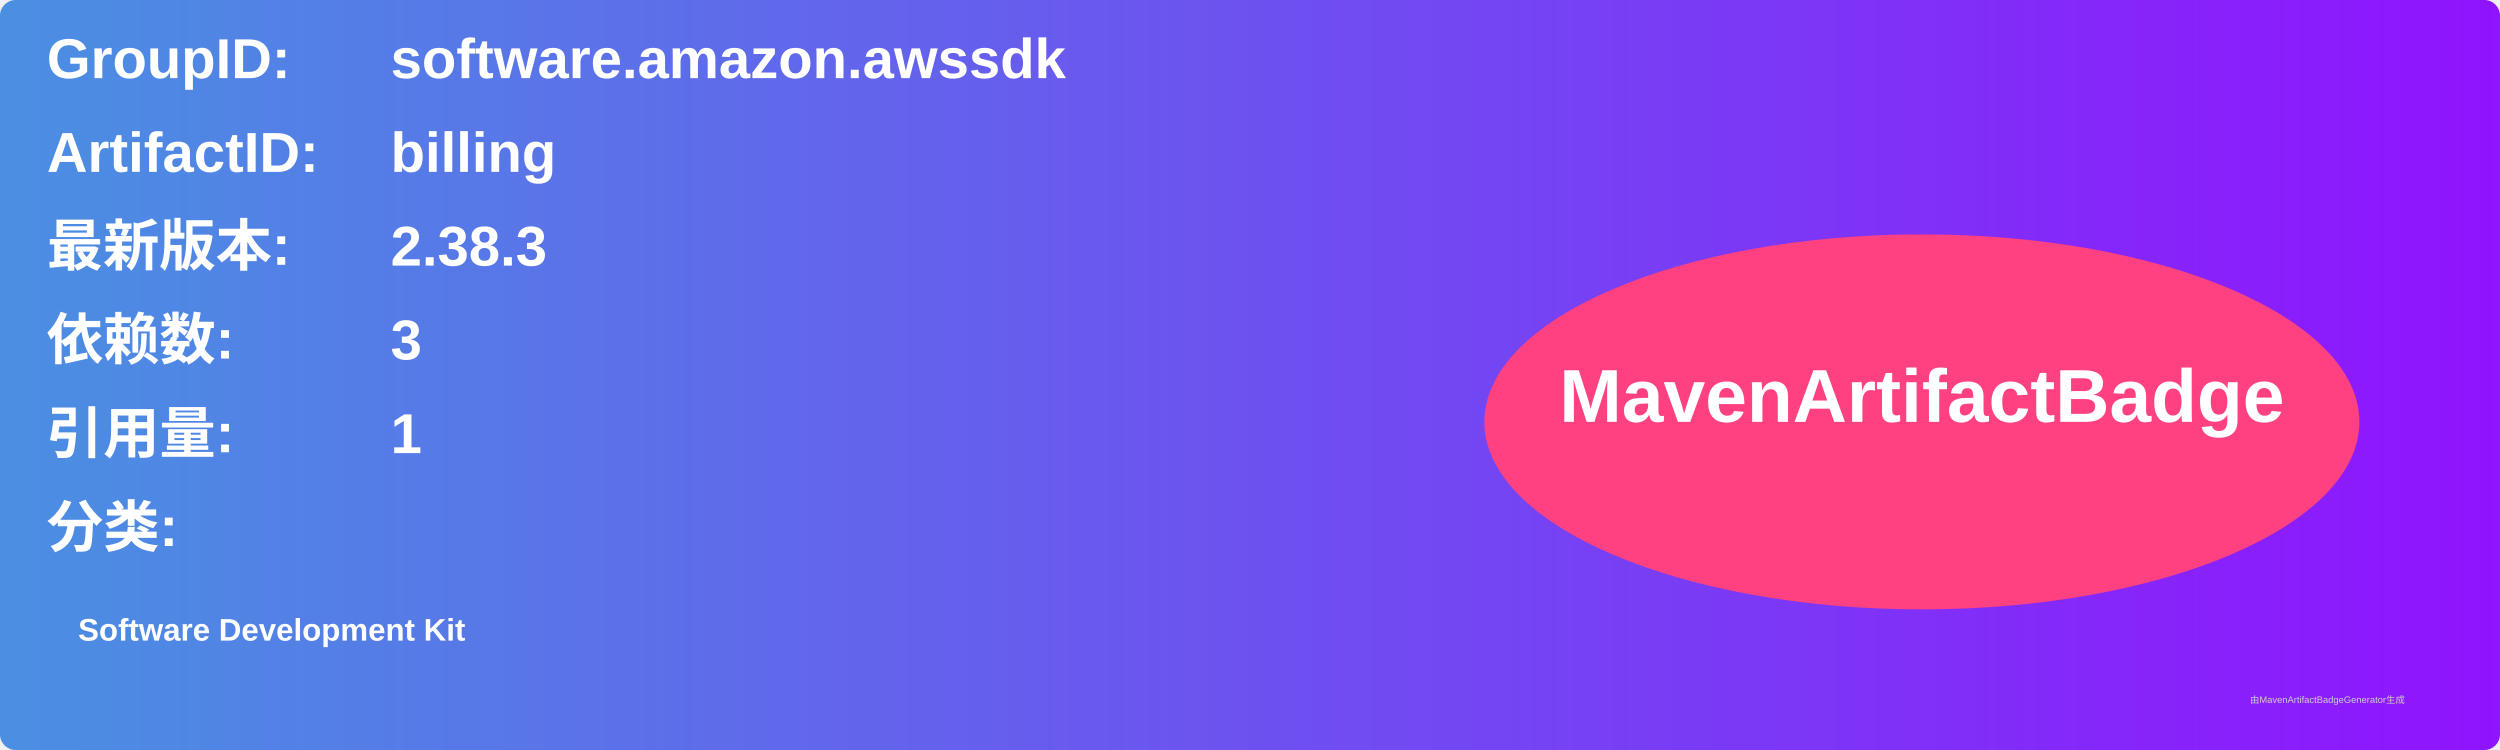
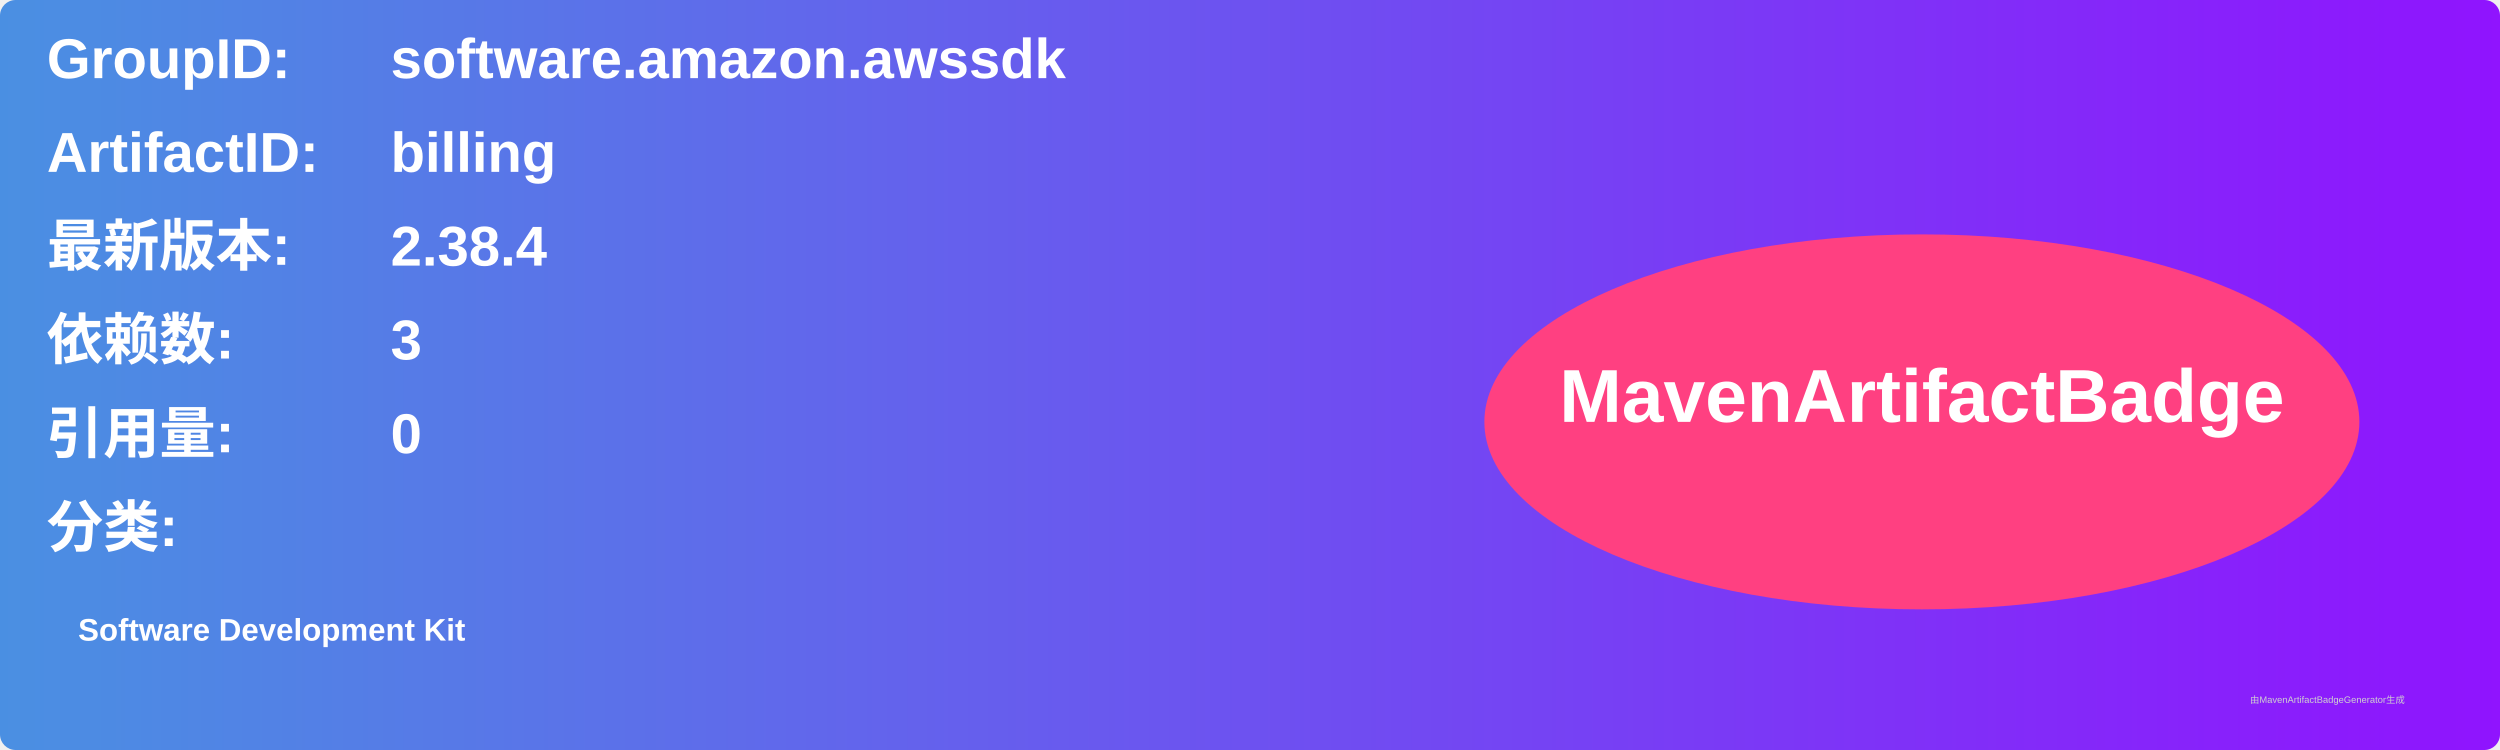
<svg xmlns="http://www.w3.org/2000/svg" width="800" height="240" viewBox="0 0 800 240">
  <linearGradient id="grad" x1="0%" y1="0%" x2="100%" y2="0%">
    <stop offset="0%" stop-color="#4a90e2" />
    <stop offset="100%" stop-color="#9013fe" />
  </linearGradient>
  <rect width="100%" height="100%" rx="5" ry="5" fill="url(#grad)" />
  <g transform="translate(15, 15)">
    <text x="0" y="10" font-family="Arial" font-size="18" fill="white" font-weight="bold" width="260">GroupID:</text>
    <text x="110" y="10" font-family="Arial" font-size="18" fill="white" font-weight="bold" width="460">software.amazon.awssdk</text>
    <text x="0" y="40" font-family="Arial" font-size="18" fill="white" font-weight="bold" width="260">ArtifactID:</text>
    <text x="110" y="40" font-family="Arial" font-size="18" fill="white" font-weight="bold" width="460">billing</text>
    <text x="0" y="70" font-family="Arial" font-size="18" fill="white" font-weight="bold">最新版本:</text>
    <text x="110" y="70" font-family="Arial" font-size="18" fill="white" font-weight="bold">
-       <tspan font-weight="bold">2.38.3</tspan>
+       <tspan font-weight="bold">2.38.4</tspan>
    </text>
    <text x="0" y="100" font-family="Arial" font-size="18" fill="white" font-weight="bold">依赖数: </text>
    <text x="110" y="100" font-family="Arial" font-size="18" fill="white">
      <tspan font-weight="bold">3</tspan>
    </text>
    <text x="0" y="130" font-family="Arial" font-size="18" fill="white" font-weight="bold">引用量: </text>
    <text x="110" y="130" font-family="Arial" font-size="18" fill="white">
-       <tspan font-weight="bold">1</tspan>
+       <tspan font-weight="bold">0</tspan>
    </text>
    <text x="0" y="160" font-family="Arial" font-size="18" fill="white" font-weight="bold">分类:</text>
    <text x="10" y="190" font-family="Arial" font-size="10" fill="white">
      <tspan font-weight="bold">Software Development Kit</tspan>
    </text>
    <ellipse cx="600" cy="120" rx="140" ry="60" fill="#ff4081" />
    <text x="600" y="120" text-anchor="middle" font-family="Arial" font-size="24" fill="white" font-weight="bold">MavenArtifactBadge</text>
  </g>
  <text x="720" y="225" font-family="Arial" font-size="3" fill="#d0d0d0">由MavenArtifactBadgeGenerator生成</text>
</svg>
